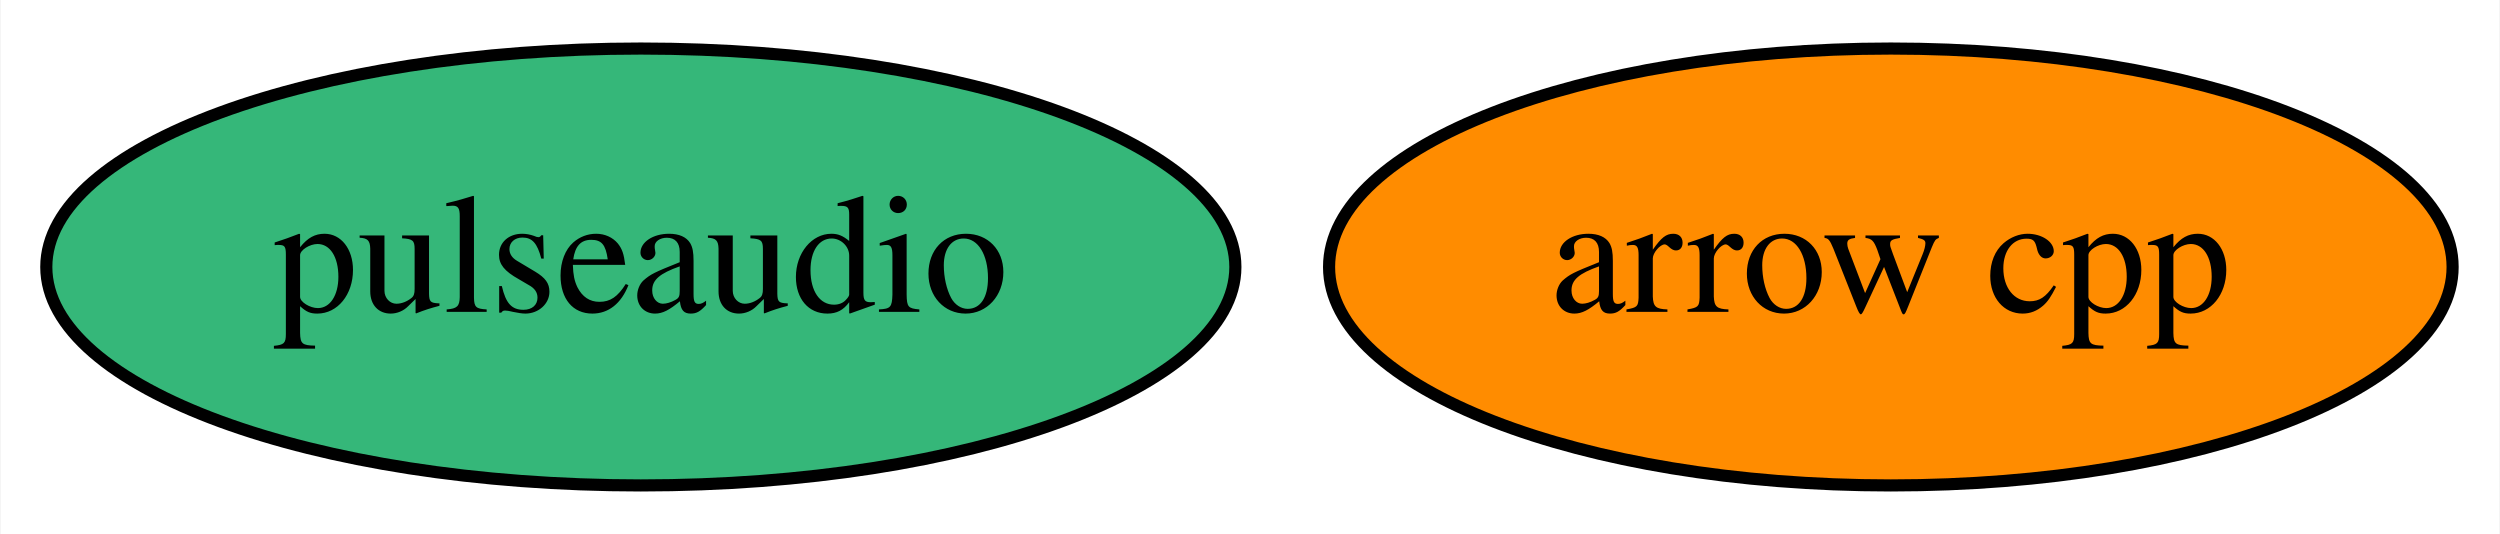
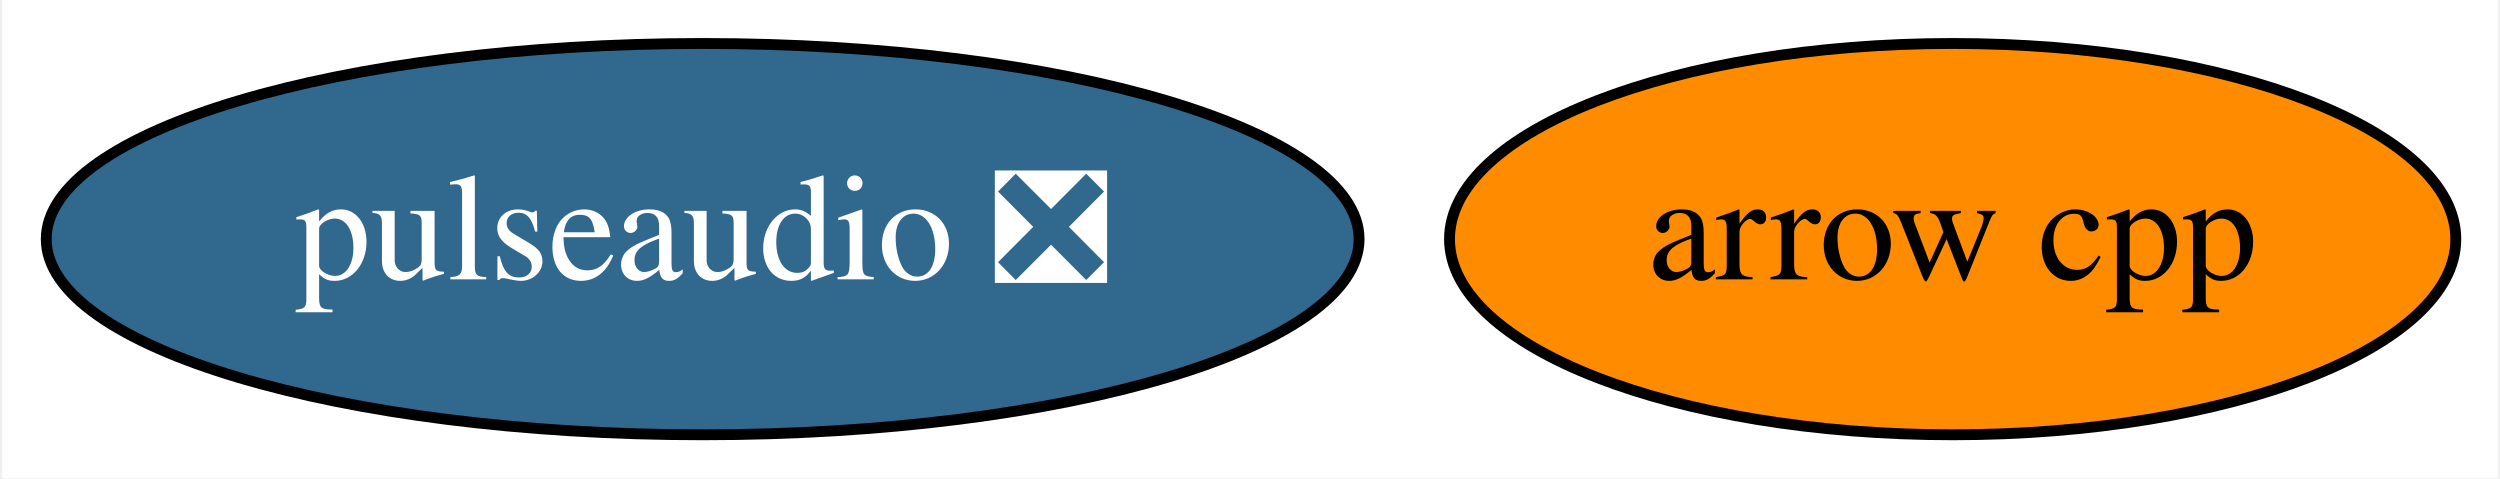
- <svg xmlns="http://www.w3.org/2000/svg" xmlns:xlink="http://www.w3.org/1999/xlink" width="206pt" height="44pt" viewBox="0.00 0.00 205.89 44.00">
+ <svg xmlns="http://www.w3.org/2000/svg" xmlns:xlink="http://www.w3.org/1999/xlink" width="230pt" height="44pt" viewBox="0.00 0.00 229.59 44.00">
  <g id="graph0" class="graph" transform="scale(1 1) rotate(0) translate(4 40)">
-     <polygon fill="white" stroke="transparent" points="-4,4 -4,-40 201.89,-40 201.89,4 -4,4" />
+     <polygon fill="white" stroke="transparent" points="-4,4 -4,-40 225.59,-40 225.59,4 -4,4" />
    <g id="node1" class="node">
      <g id="a_node1">
        <a xlink:href="https://github.com/conda-forge/arrow-cpp-feedstock" xlink:title="arrow cpp">
-           <ellipse fill="#ff8c00" stroke="black" cx="151.75" cy="-18" rx="46.29" ry="18" />
-           <text text-anchor="middle" x="151.75" y="-14.3" font-family="Times,serif" font-size="14.00">arrow cpp</text>
+           <ellipse fill="#ff8c00" stroke="black" cx="175.44" cy="-18" rx="46.29" ry="18" />
+           <text text-anchor="middle" x="175.44" y="-14.3" font-family="Times,serif" font-size="14.00">arrow cpp</text>
        </a>
      </g>
    </g>
    <g id="node2" class="node">
      <g id="a_node2">
-         <a xlink:href="https://github.com/conda-forge/pulseaudio-feedstock" xlink:title="pulseaudio">
-           <ellipse fill="#35b779" stroke="black" cx="48.75" cy="-18" rx="48.99" ry="18" />
-           <text text-anchor="middle" x="48.75" y="-14.3" font-family="Times,serif" font-size="14.00">pulseaudio</text>
+         <a xlink:href="https://github.com/conda-forge/pulseaudio-feedstock/pull/5" xlink:title="pulseaudio ❎">
+           <ellipse fill="#31688e" stroke="black" cx="60.44" cy="-18" rx="60.39" ry="18" />
+           <text text-anchor="middle" x="60.44" y="-14.3" font-family="Times,serif" font-size="14.00" fill="white">pulseaudio ❎</text>
        </a>
      </g>
    </g>
  </g>
</svg>
